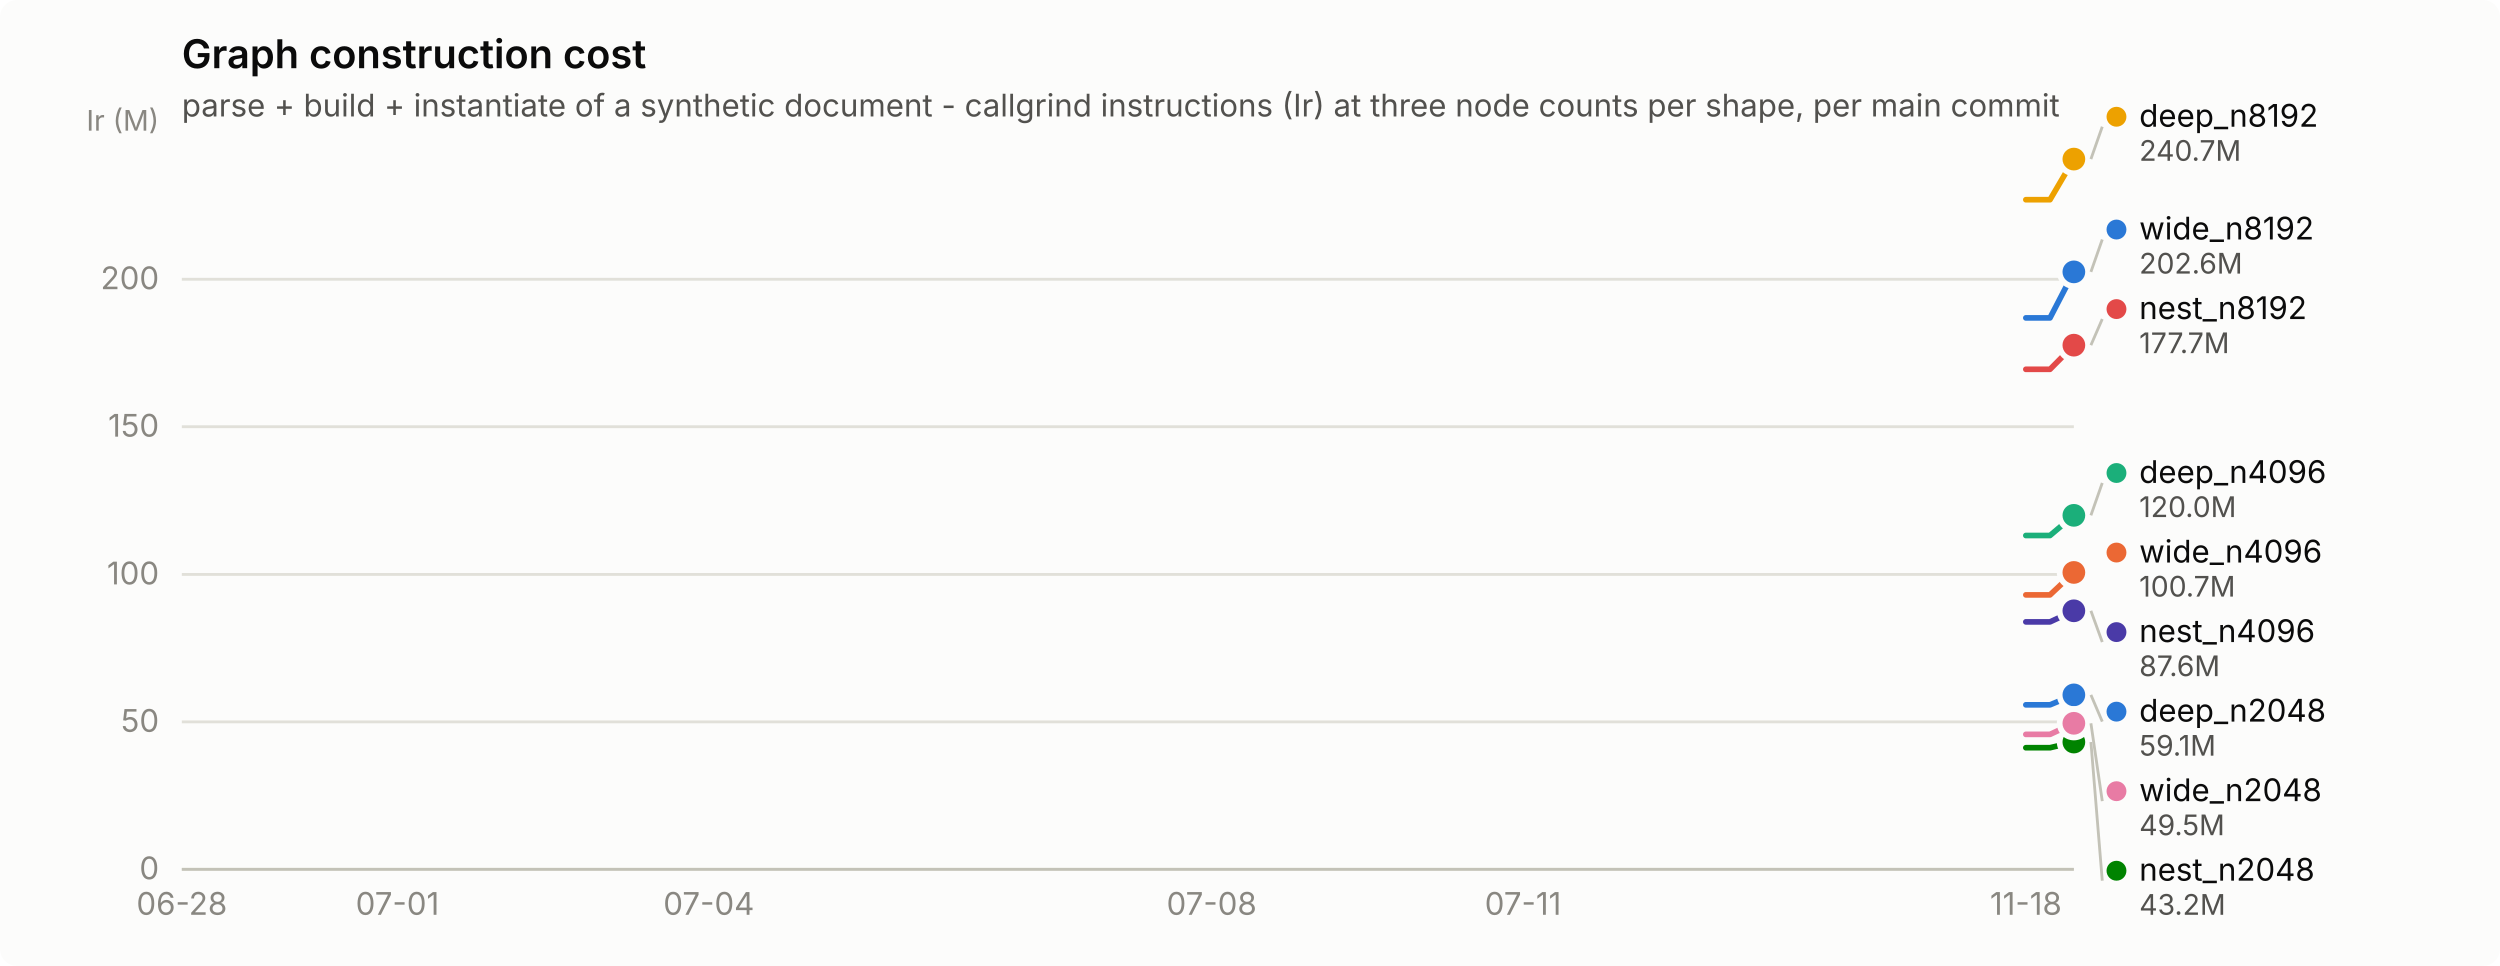
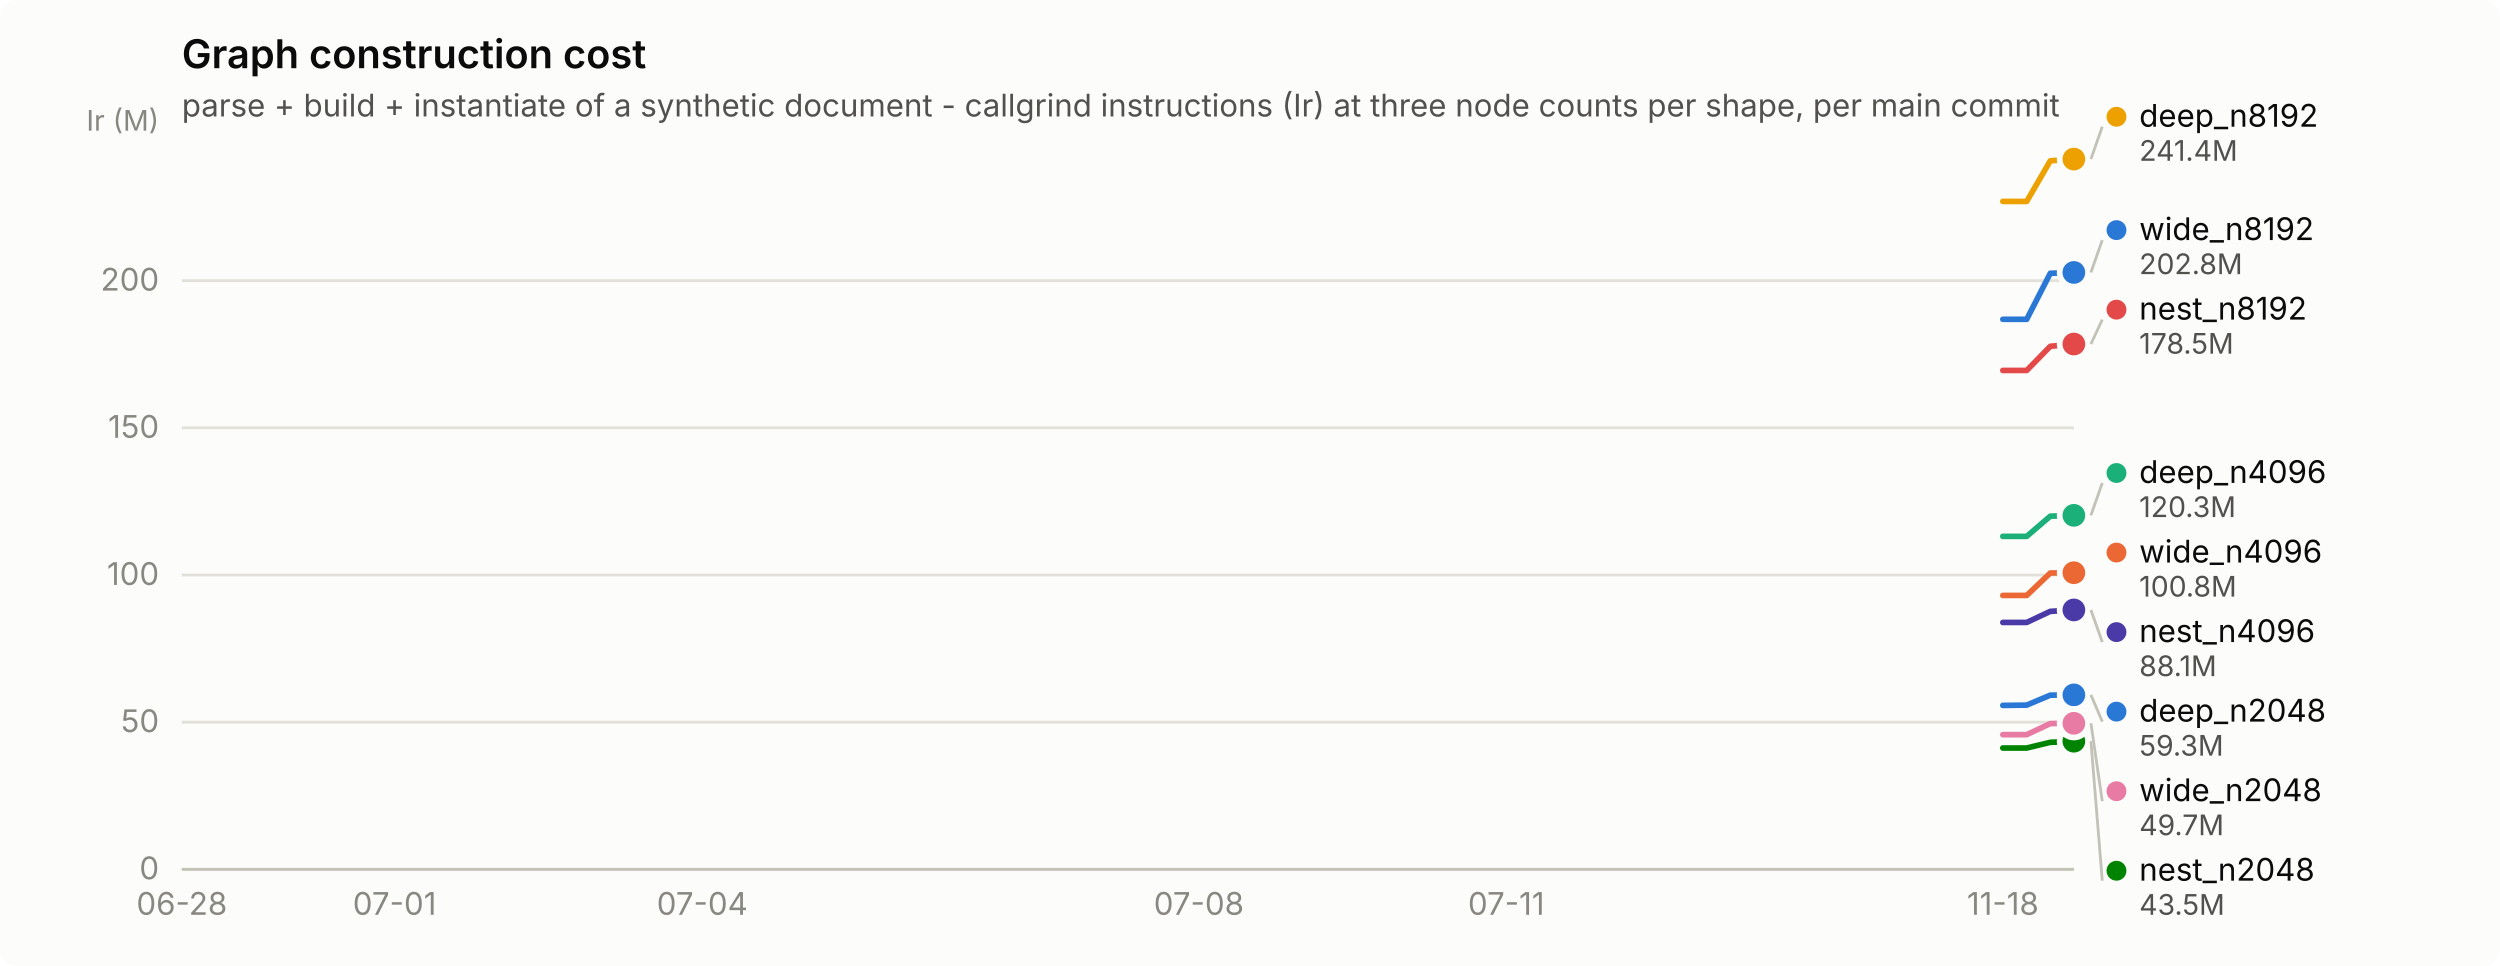
<svg xmlns="http://www.w3.org/2000/svg" width="880" height="340" viewBox="0 0 880 340" role="img" aria-label="Graph construction cost">
  <rect width="880" height="340" rx="6" fill="#fcfcfb" />
  <text x="64" y="24" font-family="system-ui, -apple-system, &quot;Segoe UI&quot;, sans-serif" font-size="14" font-weight="600" fill="#0b0b0b">Graph construction cost</text>
  <text x="64" y="41" font-family="system-ui, -apple-system, &quot;Segoe UI&quot;, sans-serif" font-size="11" fill="#52514e">parse + build + instantiate of a synthetic document - callgrind instructions (Ir) at three node counts per shape, per main commit</text>
  <line x1="64" y1="306.0" x2="730" y2="306.0" stroke="#e1e0d9" stroke-width="1" />
  <text x="56" y="309.5" text-anchor="end" font-family="system-ui, -apple-system, &quot;Segoe UI&quot;, sans-serif" font-size="11" style="font-variant-numeric: tabular-nums" fill="#898781">0</text>
-   <line x1="64" y1="254.1" x2="730" y2="254.1" stroke="#e1e0d9" stroke-width="1" />
-   <text x="56" y="257.6" text-anchor="end" font-family="system-ui, -apple-system, &quot;Segoe UI&quot;, sans-serif" font-size="11" style="font-variant-numeric: tabular-nums" fill="#898781">50</text>
-   <line x1="64" y1="202.2" x2="730" y2="202.2" stroke="#e1e0d9" stroke-width="1" />
-   <text x="56" y="205.7" text-anchor="end" font-family="system-ui, -apple-system, &quot;Segoe UI&quot;, sans-serif" font-size="11" style="font-variant-numeric: tabular-nums" fill="#898781">100</text>
-   <line x1="64" y1="150.2" x2="730" y2="150.2" stroke="#e1e0d9" stroke-width="1" />
-   <text x="56" y="153.7" text-anchor="end" font-family="system-ui, -apple-system, &quot;Segoe UI&quot;, sans-serif" font-size="11" style="font-variant-numeric: tabular-nums" fill="#898781">150</text>
-   <line x1="64" y1="98.3" x2="730" y2="98.3" stroke="#e1e0d9" stroke-width="1" />
-   <text x="56" y="101.8" text-anchor="end" font-family="system-ui, -apple-system, &quot;Segoe UI&quot;, sans-serif" font-size="11" style="font-variant-numeric: tabular-nums" fill="#898781">200</text>
+   <line x1="64" y1="254.2" x2="730" y2="254.2" stroke="#e1e0d9" stroke-width="1" />
+   <text x="56" y="257.7" text-anchor="end" font-family="system-ui, -apple-system, &quot;Segoe UI&quot;, sans-serif" font-size="11" style="font-variant-numeric: tabular-nums" fill="#898781">50</text>
+   <line x1="64" y1="202.4" x2="730" y2="202.4" stroke="#e1e0d9" stroke-width="1" />
+   <text x="56" y="205.9" text-anchor="end" font-family="system-ui, -apple-system, &quot;Segoe UI&quot;, sans-serif" font-size="11" style="font-variant-numeric: tabular-nums" fill="#898781">100</text>
+   <line x1="64" y1="150.6" x2="730" y2="150.6" stroke="#e1e0d9" stroke-width="1" />
+   <text x="56" y="154.1" text-anchor="end" font-family="system-ui, -apple-system, &quot;Segoe UI&quot;, sans-serif" font-size="11" style="font-variant-numeric: tabular-nums" fill="#898781">150</text>
+   <line x1="64" y1="98.8" x2="730" y2="98.8" stroke="#e1e0d9" stroke-width="1" />
+   <text x="56" y="102.3" text-anchor="end" font-family="system-ui, -apple-system, &quot;Segoe UI&quot;, sans-serif" font-size="11" style="font-variant-numeric: tabular-nums" fill="#898781">200</text>
  <text x="56" y="46" text-anchor="end" font-family="system-ui, -apple-system, &quot;Segoe UI&quot;, sans-serif" font-size="10" fill="#898781">Ir (M)</text>
  <line x1="64" y1="306" x2="730" y2="306" stroke="#c3c2b7" stroke-width="1" />
  <text x="64.0" y="322" text-anchor="middle" font-family="system-ui, -apple-system, &quot;Segoe UI&quot;, sans-serif" font-size="11" style="font-variant-numeric: tabular-nums" fill="#898781">06-28</text>
-   <text x="139.9" y="322" text-anchor="middle" font-family="system-ui, -apple-system, &quot;Segoe UI&quot;, sans-serif" font-size="11" style="font-variant-numeric: tabular-nums" fill="#898781">07-01</text>
-   <text x="249.5" y="322" text-anchor="middle" font-family="system-ui, -apple-system, &quot;Segoe UI&quot;, sans-serif" font-size="11" style="font-variant-numeric: tabular-nums" fill="#898781">07-04</text>
-   <text x="426.5" y="322" text-anchor="middle" font-family="system-ui, -apple-system, &quot;Segoe UI&quot;, sans-serif" font-size="11" style="font-variant-numeric: tabular-nums" fill="#898781">07-08</text>
-   <text x="536.1" y="322" text-anchor="middle" font-family="system-ui, -apple-system, &quot;Segoe UI&quot;, sans-serif" font-size="11" style="font-variant-numeric: tabular-nums" fill="#898781">07-11</text>
-   <text x="713.1" y="322" text-anchor="middle" font-family="system-ui, -apple-system, &quot;Segoe UI&quot;, sans-serif" font-size="11" style="font-variant-numeric: tabular-nums" fill="#898781">11-18</text>
-   <path d="M713.1,248.1 L721.6,248.1 L730.0,244.6" fill="none" stroke="#2a78d6" stroke-width="2" stroke-linejoin="round" stroke-linecap="round" />
+   <text x="138.9" y="322" text-anchor="middle" font-family="system-ui, -apple-system, &quot;Segoe UI&quot;, sans-serif" font-size="11" style="font-variant-numeric: tabular-nums" fill="#898781">07-01</text>
+   <text x="247.2" y="322" text-anchor="middle" font-family="system-ui, -apple-system, &quot;Segoe UI&quot;, sans-serif" font-size="11" style="font-variant-numeric: tabular-nums" fill="#898781">07-04</text>
+   <text x="422.0" y="322" text-anchor="middle" font-family="system-ui, -apple-system, &quot;Segoe UI&quot;, sans-serif" font-size="11" style="font-variant-numeric: tabular-nums" fill="#898781">07-08</text>
+   <text x="530.2" y="322" text-anchor="middle" font-family="system-ui, -apple-system, &quot;Segoe UI&quot;, sans-serif" font-size="11" style="font-variant-numeric: tabular-nums" fill="#898781">07-11</text>
+   <text x="705.0" y="322" text-anchor="middle" font-family="system-ui, -apple-system, &quot;Segoe UI&quot;, sans-serif" font-size="11" style="font-variant-numeric: tabular-nums" fill="#898781">11-18</text>
+   <path d="M705.0,248.3 L713.4,248.2 L721.7,244.7 L730.0,244.6" fill="none" stroke="#2a78d6" stroke-width="2" stroke-linejoin="round" stroke-linecap="round" />
  <circle cx="730.0" cy="244.6" r="6" fill="#fcfcfb" />
  <circle cx="730.0" cy="244.6" r="4" fill="#2a78d6" />
-   <path d="M713.1,188.5 L721.6,188.5 L730.0,181.4" fill="none" stroke="#1baf7a" stroke-width="2" stroke-linejoin="round" stroke-linecap="round" />
+   <path d="M705.0,188.8 L713.4,188.8 L721.7,181.7 L730.0,181.4" fill="none" stroke="#1baf7a" stroke-width="2" stroke-linejoin="round" stroke-linecap="round" />
  <circle cx="730.0" cy="181.4" r="6" fill="#fcfcfb" />
  <circle cx="730.0" cy="181.4" r="4" fill="#1baf7a" />
-   <path d="M713.1,70.3 L721.6,70.3 L730.0,56.0" fill="none" stroke="#eda100" stroke-width="2" stroke-linejoin="round" stroke-linecap="round" />
+   <path d="M705.0,70.9 L713.4,70.9 L721.7,56.6 L730.0,56.0" fill="none" stroke="#eda100" stroke-width="2" stroke-linejoin="round" stroke-linecap="round" />
  <circle cx="730.0" cy="56.0" r="6" fill="#fcfcfb" />
  <circle cx="730.0" cy="56.0" r="4" fill="#eda100" />
-   <path d="M713.1,263.2 L721.6,263.2 L730.0,261.2" fill="none" stroke="#008300" stroke-width="2" stroke-linejoin="round" stroke-linecap="round" />
-   <circle cx="730.0" cy="261.2" r="6" fill="#fcfcfb" />
-   <circle cx="730.0" cy="261.2" r="4" fill="#008300" />
-   <path d="M713.1,218.9 L721.6,218.9 L730.0,215.0" fill="none" stroke="#4a3aa7" stroke-width="2" stroke-linejoin="round" stroke-linecap="round" />
-   <circle cx="730.0" cy="215.0" r="6" fill="#fcfcfb" />
-   <circle cx="730.0" cy="215.0" r="4" fill="#4a3aa7" />
-   <path d="M713.1,130.0 L721.6,130.0 L730.0,121.5" fill="none" stroke="#e34948" stroke-width="2" stroke-linejoin="round" stroke-linecap="round" />
-   <circle cx="730.0" cy="121.5" r="6" fill="#fcfcfb" />
-   <circle cx="730.0" cy="121.5" r="4" fill="#e34948" />
-   <path d="M713.1,258.5 L721.6,258.5 L730.0,254.6" fill="none" stroke="#e87ba4" stroke-width="2" stroke-linejoin="round" stroke-linecap="round" />
+   <path d="M705.0,263.3 L713.4,263.3 L721.7,261.3 L730.0,260.9" fill="none" stroke="#008300" stroke-width="2" stroke-linejoin="round" stroke-linecap="round" />
+   <circle cx="730.0" cy="260.9" r="6" fill="#fcfcfb" />
+   <circle cx="730.0" cy="260.9" r="4" fill="#008300" />
+   <path d="M705.0,219.1 L713.4,219.1 L721.7,215.2 L730.0,214.7" fill="none" stroke="#4a3aa7" stroke-width="2" stroke-linejoin="round" stroke-linecap="round" />
+   <circle cx="730.0" cy="214.7" r="6" fill="#fcfcfb" />
+   <circle cx="730.0" cy="214.7" r="4" fill="#4a3aa7" />
+   <path d="M705.0,130.4 L713.4,130.4 L721.7,121.9 L730.0,121.1" fill="none" stroke="#e34948" stroke-width="2" stroke-linejoin="round" stroke-linecap="round" />
+   <circle cx="730.0" cy="121.1" r="6" fill="#fcfcfb" />
+   <circle cx="730.0" cy="121.1" r="4" fill="#e34948" />
+   <path d="M705.0,258.6 L713.4,258.6 L721.7,254.7 L730.0,254.6" fill="none" stroke="#e87ba4" stroke-width="2" stroke-linejoin="round" stroke-linecap="round" />
  <circle cx="730.0" cy="254.6" r="6" fill="#fcfcfb" />
  <circle cx="730.0" cy="254.6" r="4" fill="#e87ba4" />
-   <path d="M713.1,209.4 L721.6,209.4 L730.0,201.5" fill="none" stroke="#eb6834" stroke-width="2" stroke-linejoin="round" stroke-linecap="round" />
-   <circle cx="730.0" cy="201.5" r="6" fill="#fcfcfb" />
-   <circle cx="730.0" cy="201.5" r="4" fill="#eb6834" />
-   <path d="M713.1,111.9 L721.6,111.9 L730.0,95.7" fill="none" stroke="#2a78d6" stroke-width="2" stroke-linejoin="round" stroke-linecap="round" />
-   <circle cx="730.0" cy="95.7" r="6" fill="#fcfcfb" />
-   <circle cx="730.0" cy="95.7" r="4" fill="#2a78d6" />
+   <path d="M705.0,209.6 L713.4,209.6 L721.7,201.7 L730.0,201.6" fill="none" stroke="#eb6834" stroke-width="2" stroke-linejoin="round" stroke-linecap="round" />
+   <circle cx="730.0" cy="201.6" r="6" fill="#fcfcfb" />
+   <circle cx="730.0" cy="201.6" r="4" fill="#eb6834" />
+   <path d="M705.0,112.4 L713.4,112.4 L721.7,96.2 L730.0,95.9" fill="none" stroke="#2a78d6" stroke-width="2" stroke-linejoin="round" stroke-linecap="round" />
+   <circle cx="730.0" cy="95.9" r="6" fill="#fcfcfb" />
+   <circle cx="730.0" cy="95.9" r="4" fill="#2a78d6" />
  <line x1="736.0" y1="56.0" x2="740.0" y2="44.6" stroke="#c3c2b7" stroke-width="1" />
  <circle cx="745.0" cy="41.1" r="3.5" fill="#eda100" />
  <text x="753.0" y="44.6" font-family="system-ui, -apple-system, &quot;Segoe UI&quot;, sans-serif" font-size="11" fill="#0b0b0b">deep_n8192</text>
-   <text x="753.0" y="56.6" font-family="system-ui, -apple-system, &quot;Segoe UI&quot;, sans-serif" font-size="10" style="font-variant-numeric: tabular-nums" fill="#52514e">240.7M</text>
-   <line x1="736.0" y1="95.7" x2="740.0" y2="84.3" stroke="#c3c2b7" stroke-width="1" />
-   <circle cx="745.0" cy="80.8" r="3.5" fill="#2a78d6" />
-   <text x="753.0" y="84.3" font-family="system-ui, -apple-system, &quot;Segoe UI&quot;, sans-serif" font-size="11" fill="#0b0b0b">wide_n8192</text>
-   <text x="753.0" y="96.3" font-family="system-ui, -apple-system, &quot;Segoe UI&quot;, sans-serif" font-size="10" style="font-variant-numeric: tabular-nums" fill="#52514e">202.6M</text>
-   <line x1="736.0" y1="121.5" x2="740.0" y2="112.3" stroke="#c3c2b7" stroke-width="1" />
-   <circle cx="745.0" cy="108.8" r="3.5" fill="#e34948" />
-   <text x="753.0" y="112.3" font-family="system-ui, -apple-system, &quot;Segoe UI&quot;, sans-serif" font-size="11" fill="#0b0b0b">nest_n8192</text>
-   <text x="753.0" y="124.3" font-family="system-ui, -apple-system, &quot;Segoe UI&quot;, sans-serif" font-size="10" style="font-variant-numeric: tabular-nums" fill="#52514e">177.7M</text>
+   <text x="753.0" y="56.6" font-family="system-ui, -apple-system, &quot;Segoe UI&quot;, sans-serif" font-size="10" style="font-variant-numeric: tabular-nums" fill="#52514e">241.4M</text>
+   <line x1="736.0" y1="95.9" x2="740.0" y2="84.5" stroke="#c3c2b7" stroke-width="1" />
+   <circle cx="745.0" cy="81.0" r="3.5" fill="#2a78d6" />
+   <text x="753.0" y="84.5" font-family="system-ui, -apple-system, &quot;Segoe UI&quot;, sans-serif" font-size="11" fill="#0b0b0b">wide_n8192</text>
+   <text x="753.0" y="96.5" font-family="system-ui, -apple-system, &quot;Segoe UI&quot;, sans-serif" font-size="10" style="font-variant-numeric: tabular-nums" fill="#52514e">202.8M</text>
+   <line x1="736.0" y1="121.1" x2="740.0" y2="112.5" stroke="#c3c2b7" stroke-width="1" />
+   <circle cx="745.0" cy="109.0" r="3.5" fill="#e34948" />
+   <text x="753.0" y="112.5" font-family="system-ui, -apple-system, &quot;Segoe UI&quot;, sans-serif" font-size="11" fill="#0b0b0b">nest_n8192</text>
+   <text x="753.0" y="124.5" font-family="system-ui, -apple-system, &quot;Segoe UI&quot;, sans-serif" font-size="10" style="font-variant-numeric: tabular-nums" fill="#52514e">178.5M</text>
  <line x1="736.0" y1="181.4" x2="740.0" y2="170.0" stroke="#c3c2b7" stroke-width="1" />
  <circle cx="745.0" cy="166.5" r="3.5" fill="#1baf7a" />
  <text x="753.0" y="170.0" font-family="system-ui, -apple-system, &quot;Segoe UI&quot;, sans-serif" font-size="11" fill="#0b0b0b">deep_n4096</text>
-   <text x="753.0" y="182.0" font-family="system-ui, -apple-system, &quot;Segoe UI&quot;, sans-serif" font-size="10" style="font-variant-numeric: tabular-nums" fill="#52514e">120.0M</text>
+   <text x="753.0" y="182.0" font-family="system-ui, -apple-system, &quot;Segoe UI&quot;, sans-serif" font-size="10" style="font-variant-numeric: tabular-nums" fill="#52514e">120.3M</text>
  <circle cx="745.0" cy="194.5" r="3.5" fill="#eb6834" />
  <text x="753.0" y="198.0" font-family="system-ui, -apple-system, &quot;Segoe UI&quot;, sans-serif" font-size="11" fill="#0b0b0b">wide_n4096</text>
-   <text x="753.0" y="210.0" font-family="system-ui, -apple-system, &quot;Segoe UI&quot;, sans-serif" font-size="10" style="font-variant-numeric: tabular-nums" fill="#52514e">100.7M</text>
-   <line x1="736.0" y1="215.0" x2="740.0" y2="226.0" stroke="#c3c2b7" stroke-width="1" />
+   <text x="753.0" y="210.0" font-family="system-ui, -apple-system, &quot;Segoe UI&quot;, sans-serif" font-size="10" style="font-variant-numeric: tabular-nums" fill="#52514e">100.8M</text>
+   <line x1="736.0" y1="214.7" x2="740.0" y2="226.0" stroke="#c3c2b7" stroke-width="1" />
  <circle cx="745.0" cy="222.5" r="3.5" fill="#4a3aa7" />
  <text x="753.0" y="226.0" font-family="system-ui, -apple-system, &quot;Segoe UI&quot;, sans-serif" font-size="11" fill="#0b0b0b">nest_n4096</text>
-   <text x="753.0" y="238.0" font-family="system-ui, -apple-system, &quot;Segoe UI&quot;, sans-serif" font-size="10" style="font-variant-numeric: tabular-nums" fill="#52514e">87.6M</text>
+   <text x="753.0" y="238.0" font-family="system-ui, -apple-system, &quot;Segoe UI&quot;, sans-serif" font-size="10" style="font-variant-numeric: tabular-nums" fill="#52514e">88.1M</text>
  <line x1="736.0" y1="244.6" x2="740.0" y2="254.0" stroke="#c3c2b7" stroke-width="1" />
  <circle cx="745.0" cy="250.5" r="3.5" fill="#2a78d6" />
  <text x="753.0" y="254.0" font-family="system-ui, -apple-system, &quot;Segoe UI&quot;, sans-serif" font-size="11" fill="#0b0b0b">deep_n2048</text>
-   <text x="753.0" y="266.0" font-family="system-ui, -apple-system, &quot;Segoe UI&quot;, sans-serif" font-size="10" style="font-variant-numeric: tabular-nums" fill="#52514e">59.1M</text>
+   <text x="753.0" y="266.0" font-family="system-ui, -apple-system, &quot;Segoe UI&quot;, sans-serif" font-size="10" style="font-variant-numeric: tabular-nums" fill="#52514e">59.3M</text>
  <line x1="736.0" y1="254.6" x2="740.0" y2="282.0" stroke="#c3c2b7" stroke-width="1" />
  <circle cx="745.0" cy="278.5" r="3.5" fill="#e87ba4" />
  <text x="753.0" y="282.0" font-family="system-ui, -apple-system, &quot;Segoe UI&quot;, sans-serif" font-size="11" fill="#0b0b0b">wide_n2048</text>
-   <text x="753.0" y="294.0" font-family="system-ui, -apple-system, &quot;Segoe UI&quot;, sans-serif" font-size="10" style="font-variant-numeric: tabular-nums" fill="#52514e">49.5M</text>
-   <line x1="736.0" y1="261.2" x2="740.0" y2="310.0" stroke="#c3c2b7" stroke-width="1" />
+   <text x="753.0" y="294.0" font-family="system-ui, -apple-system, &quot;Segoe UI&quot;, sans-serif" font-size="10" style="font-variant-numeric: tabular-nums" fill="#52514e">49.7M</text>
+   <line x1="736.0" y1="260.9" x2="740.0" y2="310.0" stroke="#c3c2b7" stroke-width="1" />
  <circle cx="745.0" cy="306.5" r="3.5" fill="#008300" />
  <text x="753.0" y="310.0" font-family="system-ui, -apple-system, &quot;Segoe UI&quot;, sans-serif" font-size="11" fill="#0b0b0b">nest_n2048</text>
-   <text x="753.0" y="322.0" font-family="system-ui, -apple-system, &quot;Segoe UI&quot;, sans-serif" font-size="10" style="font-variant-numeric: tabular-nums" fill="#52514e">43.2M</text>
+   <text x="753.0" y="322.0" font-family="system-ui, -apple-system, &quot;Segoe UI&quot;, sans-serif" font-size="10" style="font-variant-numeric: tabular-nums" fill="#52514e">43.5M</text>
</svg>
